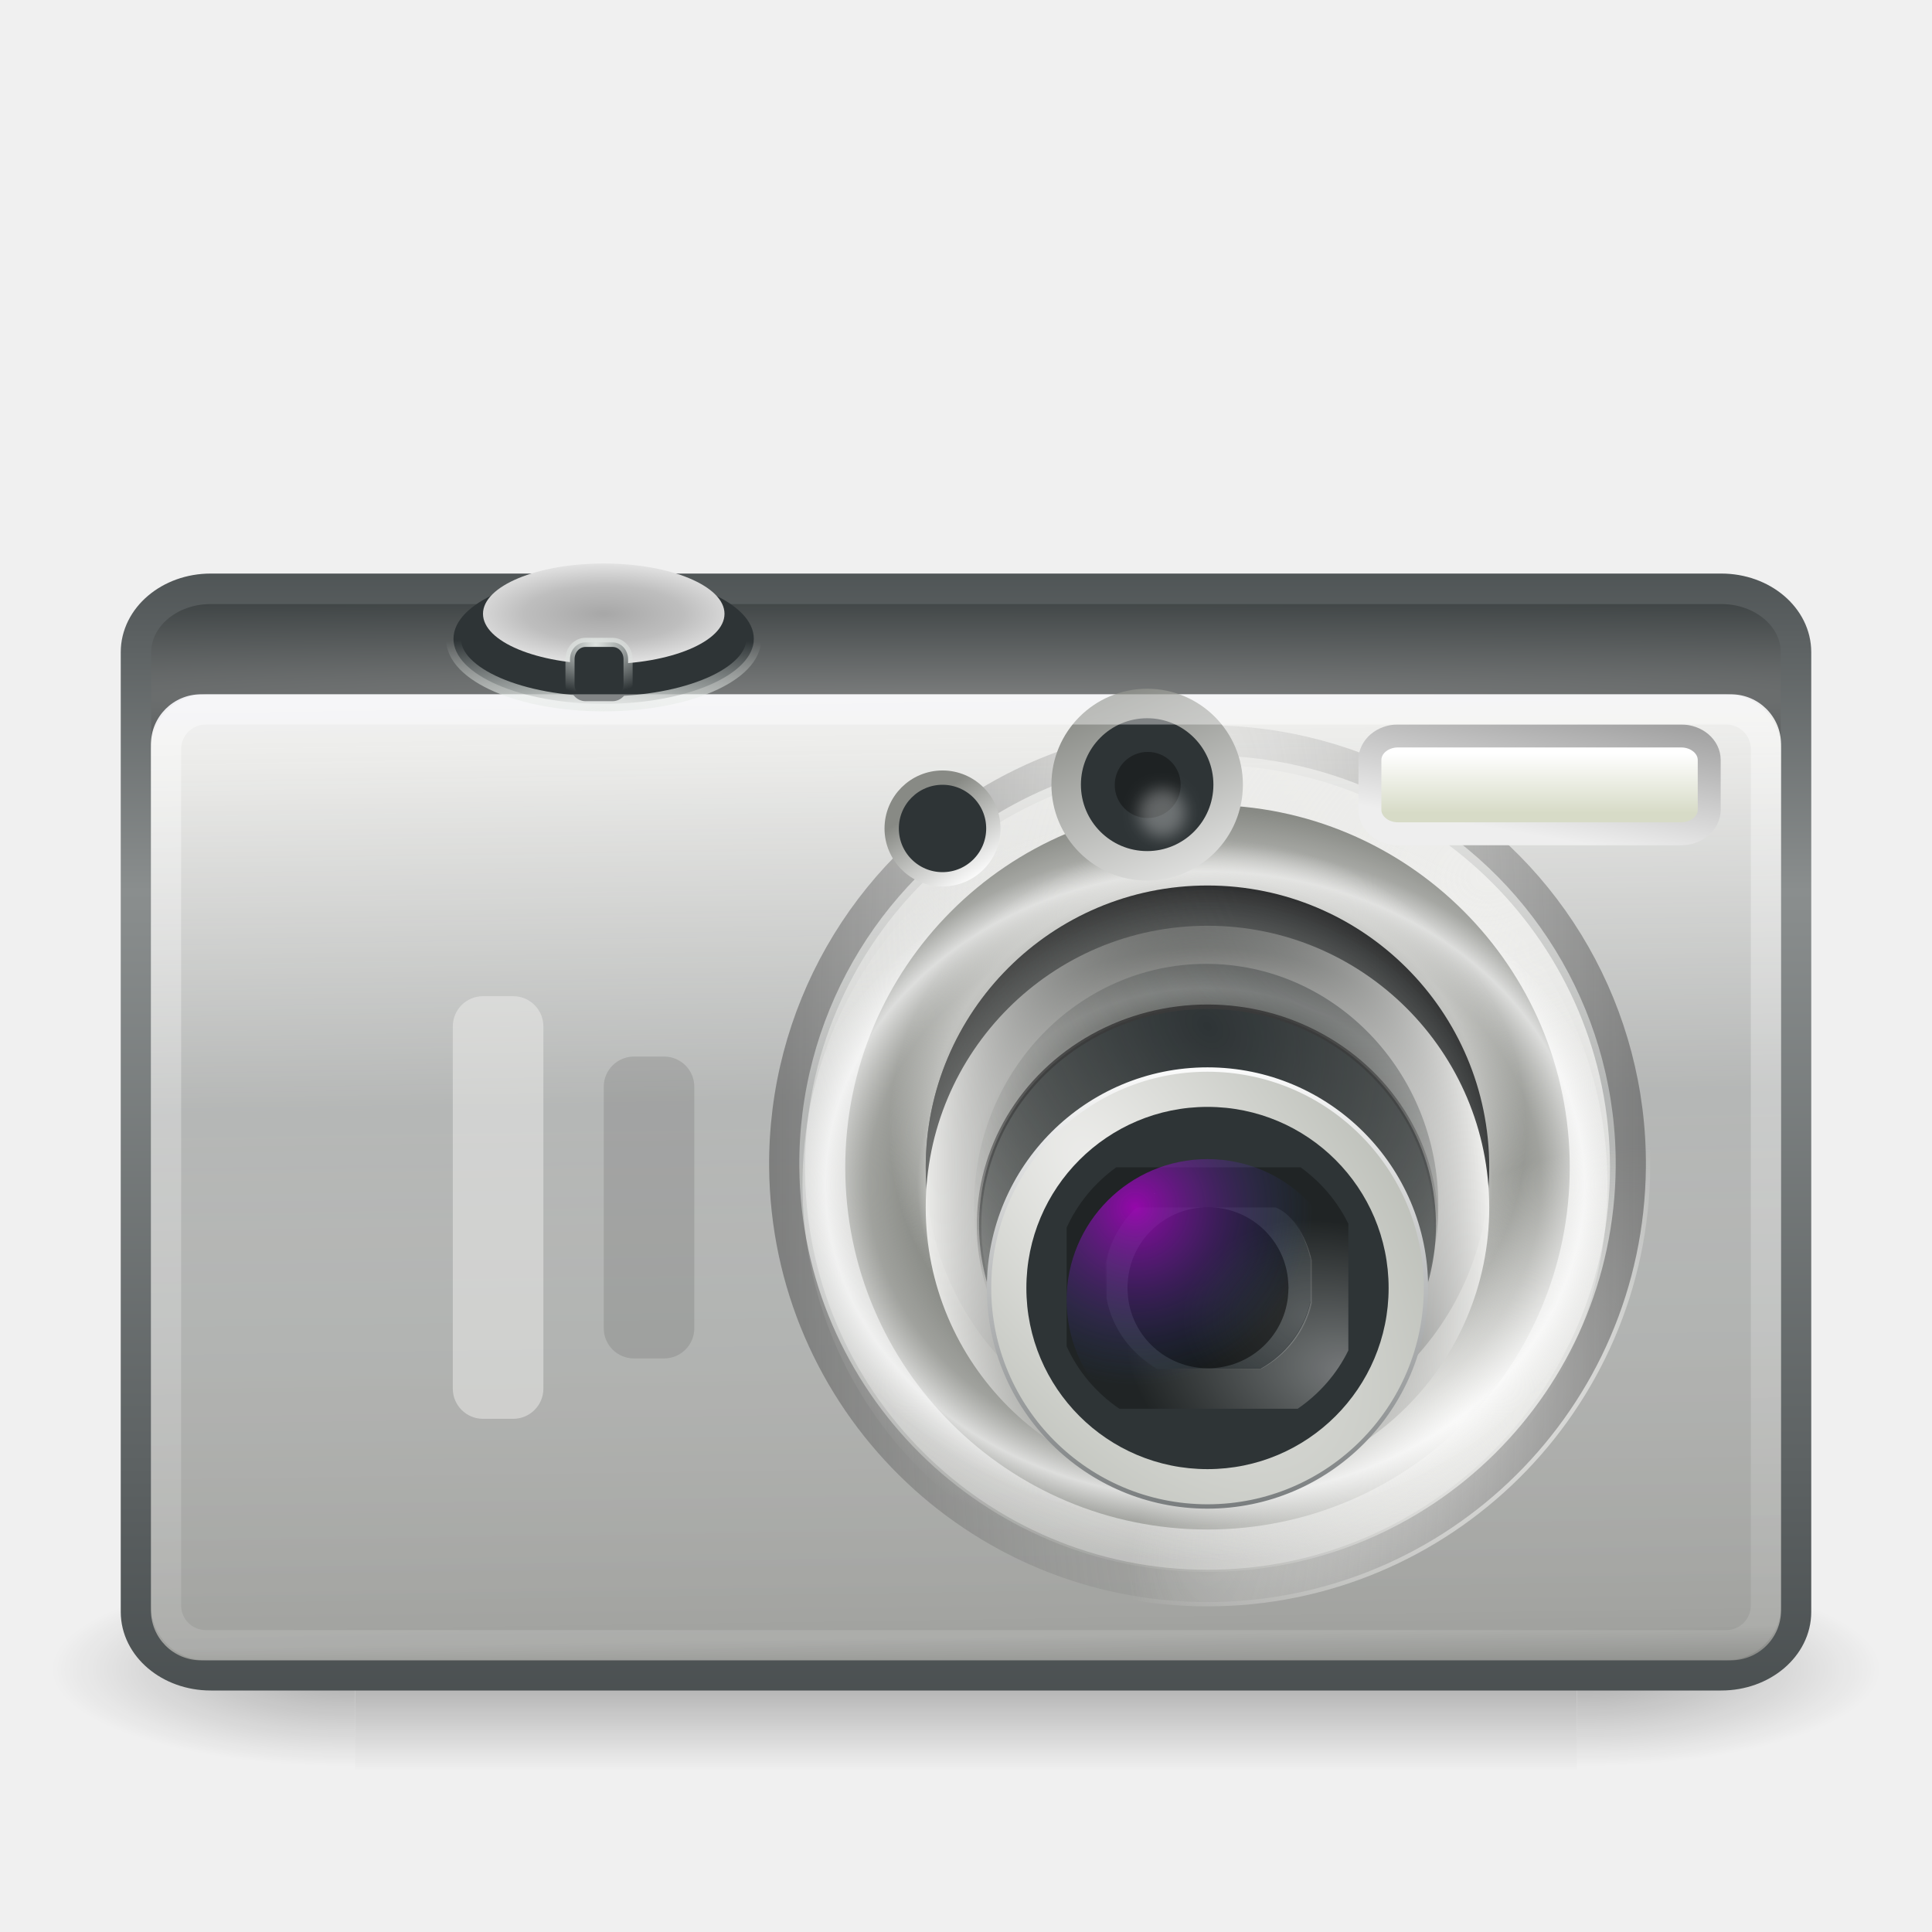
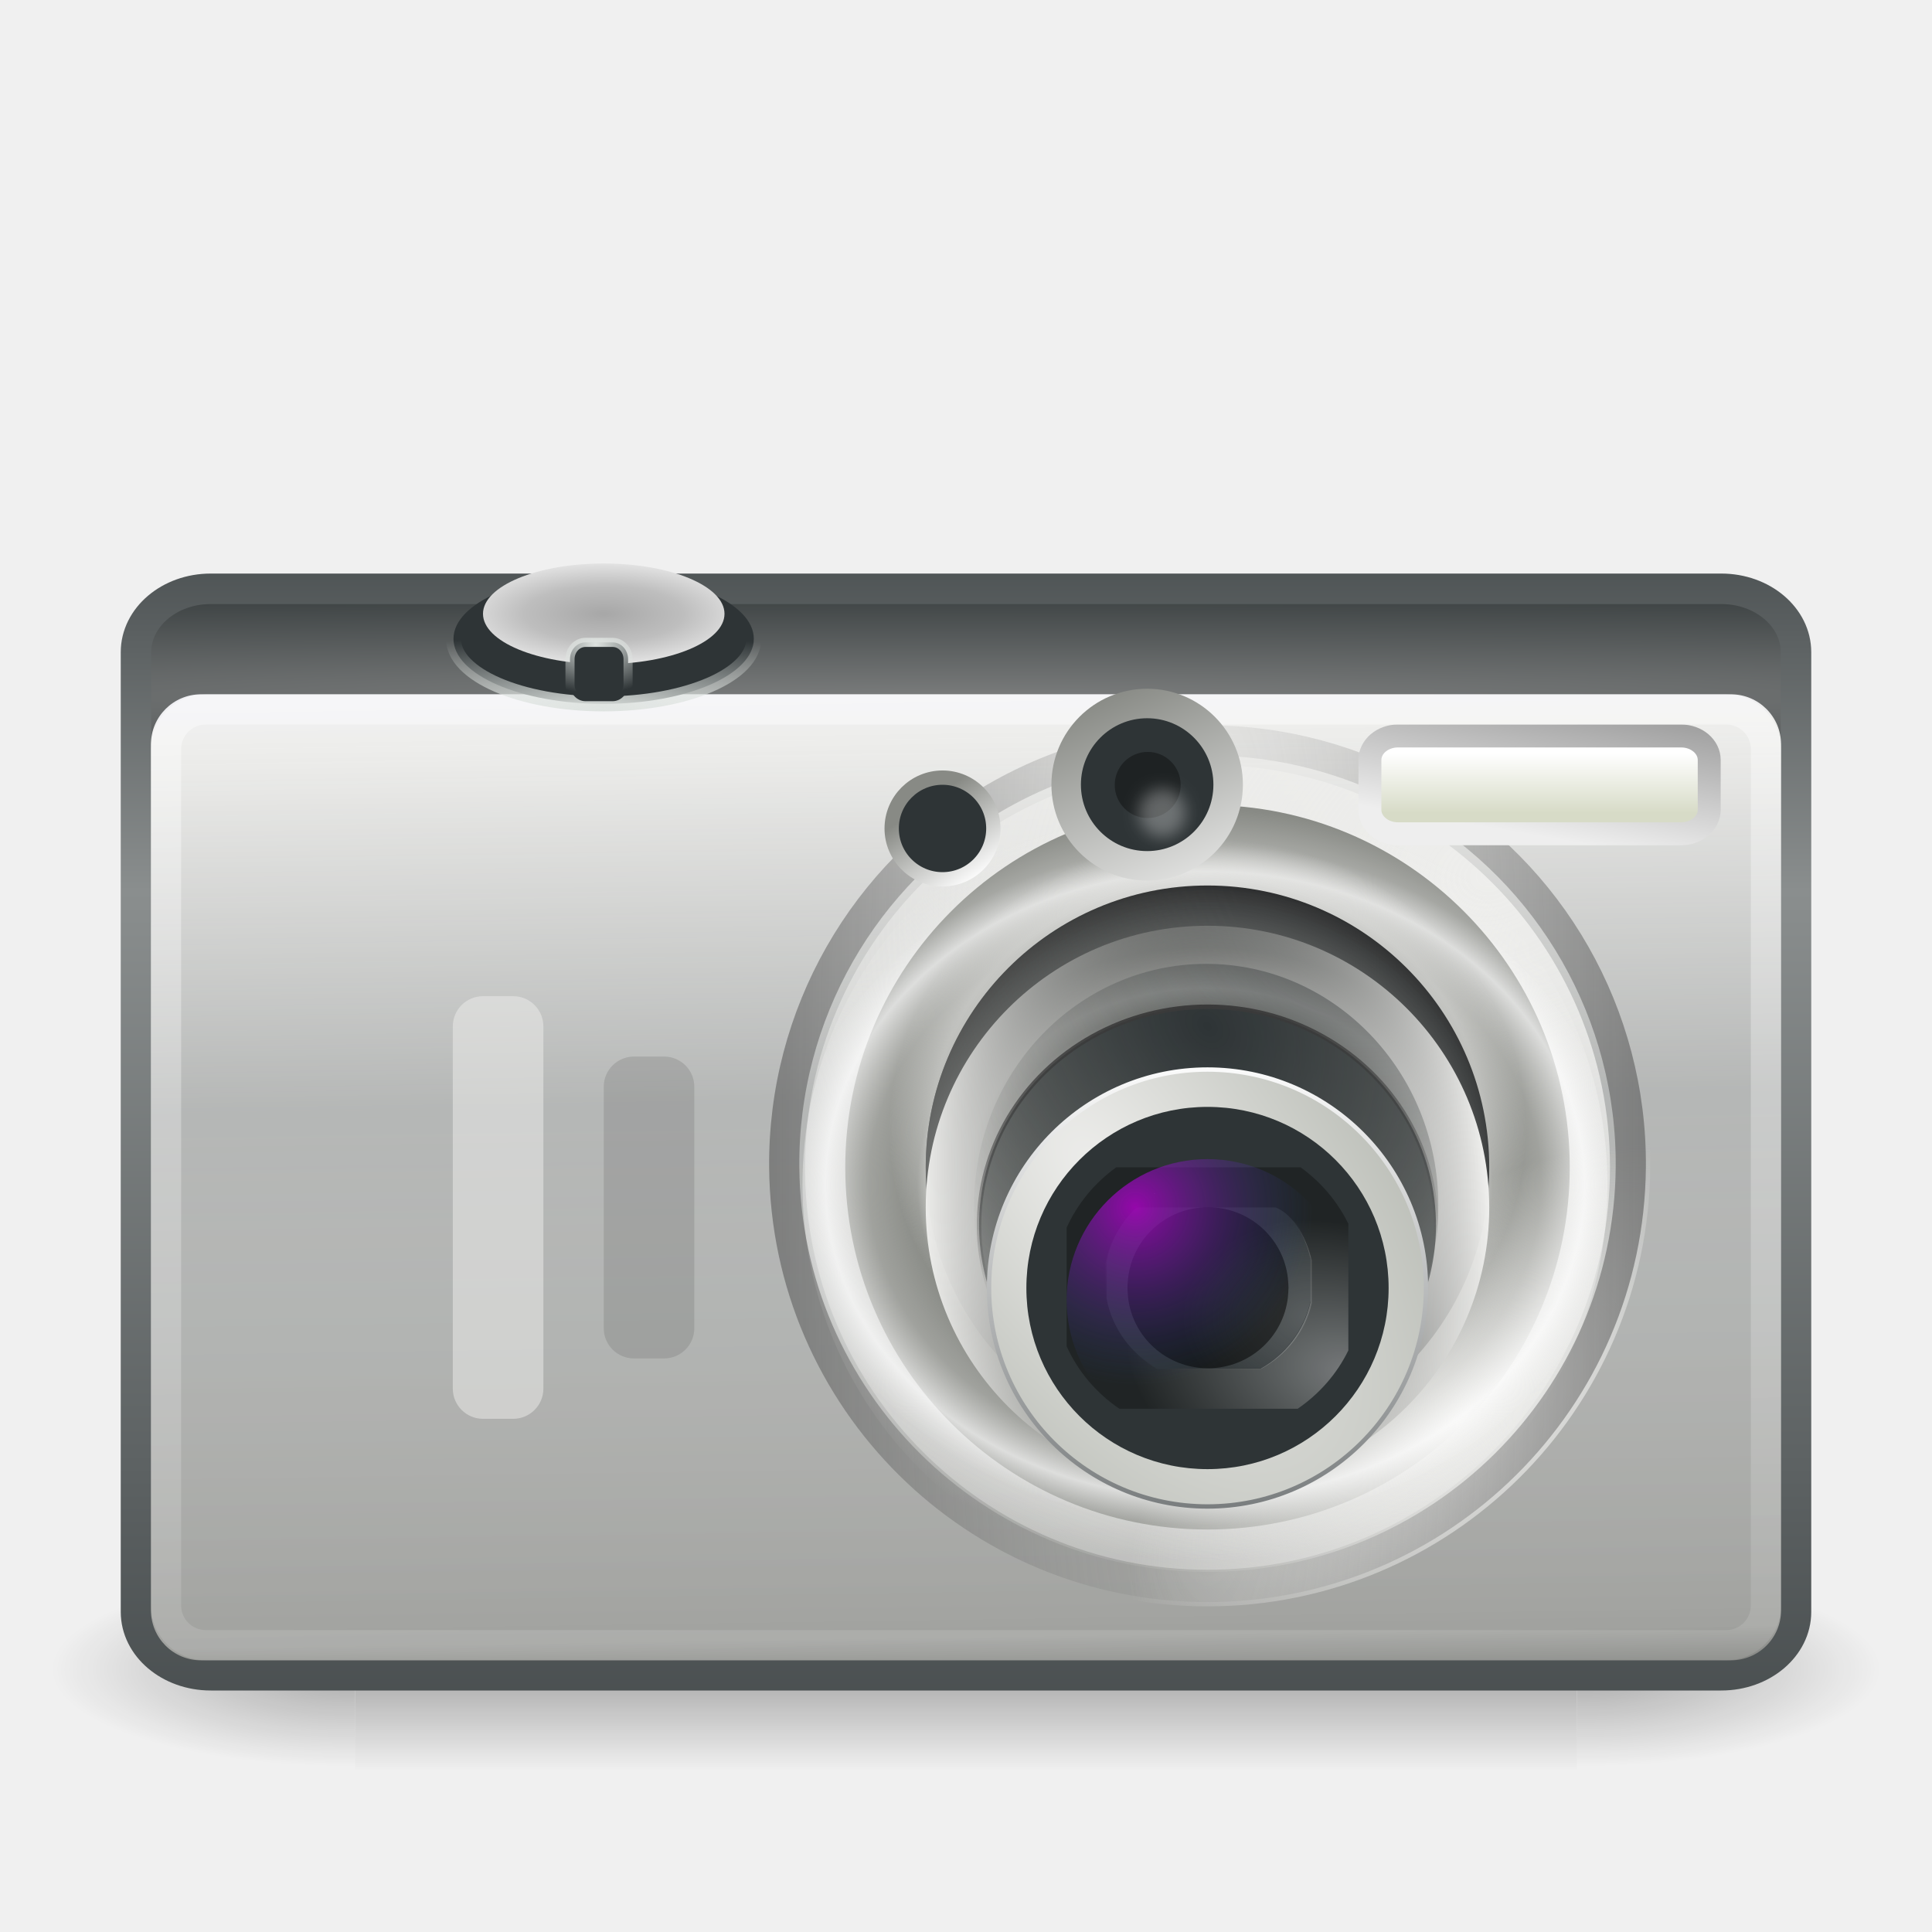
<svg xmlns="http://www.w3.org/2000/svg" xmlns:xlink="http://www.w3.org/1999/xlink" version="1.0" width="64" height="64" id="svg5954">
  <defs id="defs5956">
    <radialGradient cx="605.714" cy="486.648" r="117.143" fx="605.714" fy="486.648" id="radialGradient5928" xlink:href="#linearGradient5060" gradientUnits="userSpaceOnUse" gradientTransform="matrix(0.0628545,0,0,0.02058823,1.294955,34.45137)" />
    <linearGradient id="linearGradient5048">
      <stop id="stop5050" style="stop-color:#000000;stop-opacity:0" offset="0" />
      <stop id="stop5056" style="stop-color:#000000;stop-opacity:1" offset="0.5" />
      <stop id="stop5052" style="stop-color:#000000;stop-opacity:0" offset="1" />
    </linearGradient>
    <linearGradient x1="302.857" y1="366.648" x2="302.857" y2="609.505" id="linearGradient5931" xlink:href="#linearGradient5048" gradientUnits="userSpaceOnUse" gradientTransform="matrix(0.0628545,0,0,0.02058823,1.282585,34.45137)" />
    <linearGradient id="linearGradient5060">
      <stop id="stop5062" style="stop-color:#000000;stop-opacity:1" offset="0" />
      <stop id="stop5064" style="stop-color:#000000;stop-opacity:0" offset="1" />
    </linearGradient>
    <radialGradient cx="605.714" cy="486.648" r="117.143" fx="605.714" fy="486.648" id="radialGradient5934" xlink:href="#linearGradient5060" gradientUnits="userSpaceOnUse" gradientTransform="matrix(-0.0628545,0,0,0.02058823,46.70504,34.45137)" />
    <linearGradient id="linearGradient18344">
      <stop id="stop18346" style="stop-color:#2f3537;stop-opacity:1" offset="0" />
      <stop id="stop18354" style="stop-color:#8a8e8e;stop-opacity:1" offset="0.3" />
      <stop id="stop18348" style="stop-color:#2f3537;stop-opacity:1" offset="1" />
    </linearGradient>
    <linearGradient id="linearGradient5428">
      <stop id="stop5430" style="stop-color:#7a7c7c;stop-opacity:1" offset="0" />
      <stop id="stop5432" style="stop-color:#33393a;stop-opacity:1" offset="1" />
    </linearGradient>
    <linearGradient id="linearGradient25793">
      <stop id="stop25795" style="stop-color:#f0f0f4;stop-opacity:1" offset="0" />
      <stop id="stop25819" style="stop-color:#eeeeec;stop-opacity:1" offset="0.037" />
      <stop id="stop25817" style="stop-color:#eeeeec;stop-opacity:0.696" offset="0.393" />
      <stop id="stop25803" style="stop-color:#a1a29f;stop-opacity:1" offset="0.908" />
      <stop id="stop25799" style="stop-color:#555753;stop-opacity:1" offset="1" />
    </linearGradient>
    <linearGradient id="linearGradient26816">
      <stop id="stop26818" style="stop-color:#ffffff;stop-opacity:1" offset="0" />
      <stop id="stop26820" style="stop-color:#eeeeec;stop-opacity:0" offset="1" />
    </linearGradient>
    <linearGradient id="linearGradient26830">
      <stop id="stop26832" style="stop-color:#ffffff;stop-opacity:1" offset="0" />
      <stop id="stop26834" style="stop-color:#ffffff;stop-opacity:0" offset="1" />
    </linearGradient>
    <linearGradient id="linearGradient18403">
      <stop id="stop18405" style="stop-color:#eeeeec;stop-opacity:1" offset="0" />
      <stop id="stop18407" style="stop-color:#eeeeec;stop-opacity:0" offset="1" />
    </linearGradient>
    <linearGradient id="linearGradient26168">
      <stop id="stop26170" style="stop-color:#eeeeec;stop-opacity:1" offset="0" />
      <stop id="stop26172" style="stop-color:#eeeeec;stop-opacity:0" offset="1" />
    </linearGradient>
    <linearGradient id="linearGradient26128">
      <stop id="stop26130" style="stop-color:#eeeeec;stop-opacity:0.953" offset="0" />
      <stop id="stop26146" style="stop-color:#eeeeec;stop-opacity:0" offset="0.48" />
      <stop id="stop26148" style="stop-color:#eeeeec;stop-opacity:0.993" offset="0.523" />
      <stop id="stop26132" style="stop-color:#eeeeec;stop-opacity:0" offset="0.632" />
      <stop id="stop26134" style="stop-color:#eeeeec;stop-opacity:0.235" offset="0.738" />
      <stop id="stop26136" style="stop-color:#ffffff;stop-opacity:0.716" offset="0.834" />
      <stop id="stop26142" style="stop-color:#f6f6f5;stop-opacity:0.27" offset="0.905" />
      <stop id="stop26144" style="stop-color:#f2f2f0;stop-opacity:0.277" offset="0.905" />
      <stop id="stop26138" style="stop-color:#eeeeec;stop-opacity:0" offset="1" />
    </linearGradient>
    <linearGradient id="linearGradient26021">
      <stop id="stop26023" style="stop-color:#eeeeec;stop-opacity:0" offset="0" />
      <stop id="stop26029" style="stop-color:#eeeeec;stop-opacity:0.498" offset="0.867" />
      <stop id="stop26025" style="stop-color:#eeeeec;stop-opacity:0" offset="1" />
    </linearGradient>
    <linearGradient id="linearGradient26120">
      <stop id="stop26122" style="stop-color:#2e3436;stop-opacity:0" offset="0" />
      <stop id="stop26124" style="stop-color:#2e3436;stop-opacity:0" offset="0.473" />
      <stop id="stop26126" style="stop-color:#0f1112;stop-opacity:1" offset="1" />
    </linearGradient>
    <linearGradient id="linearGradient26075">
      <stop id="stop26077" style="stop-color:#555753;stop-opacity:0" offset="0" />
      <stop id="stop26079" style="stop-color:#eeeeec;stop-opacity:1" offset="1" />
    </linearGradient>
    <linearGradient id="linearGradient8690">
      <stop id="stop8692" style="stop-color:#3a3a3a;stop-opacity:1" offset="0" />
      <stop id="stop8694" style="stop-color:#3a3a3a;stop-opacity:0" offset="1" />
    </linearGradient>
    <linearGradient id="linearGradient8660">
      <stop id="stop8662" style="stop-color:#2e3436;stop-opacity:1" offset="0" />
      <stop id="stop8664" style="stop-color:#555753;stop-opacity:0" offset="1" />
    </linearGradient>
    <linearGradient id="linearGradient26091">
      <stop id="stop26093" style="stop-color:#2e3436;stop-opacity:1" offset="0" />
      <stop id="stop26095" style="stop-color:#ffffff;stop-opacity:1" offset="1" />
    </linearGradient>
    <linearGradient id="linearGradient26099">
      <stop id="stop26101" style="stop-color:#eeeeec;stop-opacity:1" offset="0" />
      <stop id="stop26103" style="stop-color:#babdb6;stop-opacity:1" offset="1" />
    </linearGradient>
    <linearGradient id="linearGradient9785">
      <stop id="stop9787" style="stop-color:#eeeeec;stop-opacity:1" offset="0" />
      <stop id="stop9789" style="stop-color:#090908;stop-opacity:0.966" offset="1" />
    </linearGradient>
    <linearGradient id="linearGradient9688">
      <stop id="stop9690" style="stop-color:#eeeeec;stop-opacity:1" offset="0" />
      <stop id="stop9692" style="stop-color:#ffffff;stop-opacity:0" offset="1" />
    </linearGradient>
    <linearGradient id="linearGradient26371">
      <stop id="stop26373" style="stop-color:#777777;stop-opacity:0" offset="0" />
      <stop id="stop26375" style="stop-color:#2b2b2b;stop-opacity:1" offset="1" />
    </linearGradient>
    <filter x="-0.341" y="-0.341" width="1.682" height="1.682" color-interpolation-filters="sRGB" id="filter9094">
      <feGaussianBlur stdDeviation="0.286" id="feGaussianBlur9096" />
    </filter>
    <linearGradient id="linearGradient5895">
      <stop id="stop5897" style="stop-color:#888a85;stop-opacity:1" offset="0" />
      <stop id="stop5899" style="stop-color:#ffffff;stop-opacity:1" offset="1" />
    </linearGradient>
    <linearGradient id="linearGradient2230">
      <stop id="stop2232" style="stop-color:#eeeeee;stop-opacity:1" offset="0" />
      <stop id="stop2234" style="stop-color:#a2a2a2;stop-opacity:1" offset="1" />
    </linearGradient>
    <linearGradient id="linearGradient3301">
      <stop id="stop3303" style="stop-color:#ffffff;stop-opacity:1" offset="0" />
      <stop id="stop3305" style="stop-color:#d7dbc7;stop-opacity:1" offset="1" />
    </linearGradient>
    <linearGradient id="linearGradient17941">
      <stop id="stop17943" style="stop-color:#e9e9e9;stop-opacity:1" offset="0" />
      <stop id="stop17945" style="stop-color:#a7a7a7;stop-opacity:1" offset="0" />
      <stop id="stop17947" style="stop-color:#bebebe;stop-opacity:1" offset="0.529" />
      <stop id="stop17949" style="stop-color:#e7e7e7;stop-opacity:1" offset="1" />
    </linearGradient>
    <linearGradient id="linearGradient17963">
      <stop id="stop17965" style="stop-color:#dee3e0;stop-opacity:1" offset="0" />
      <stop id="stop17967" style="stop-color:#dee3e0;stop-opacity:0" offset="1" />
    </linearGradient>
    <linearGradient id="linearGradient5404">
      <stop id="stop5406" style="stop-color:#ffffff;stop-opacity:1" offset="0" />
      <stop id="stop5408" style="stop-color:#ffffff;stop-opacity:0" offset="1" />
    </linearGradient>
    <linearGradient id="linearGradient10695">
      <stop id="stop10697" style="stop-color:#b100cb;stop-opacity:1" offset="0" />
      <stop id="stop10699" style="stop-color:#204a87;stop-opacity:0" offset="1" />
    </linearGradient>
    <radialGradient xlink:href="#linearGradient10695" id="radialGradient3929" gradientUnits="userSpaceOnUse" gradientTransform="matrix(0.3103167,0,0,0.3103167,-15.53646,-18.50094)" cx="171.25" cy="188.5" fx="171.25" fy="188.5" r="19" />
    <linearGradient xlink:href="#linearGradient5404" id="linearGradient3932" gradientUnits="userSpaceOnUse" gradientTransform="matrix(1.324979,0,0,1.291632,0.2005,-2.332223)" x1="10.666" y1="20.521" x2="11.692" y2="53.914" />
    <radialGradient xlink:href="#linearGradient17963" id="radialGradient3935" gradientUnits="userSpaceOnUse" gradientTransform="matrix(-4.5300727e-6,-3.006918,4.510908,-7.202652e-6,-34.42694,65.66234)" cx="14.739" cy="12.007" fx="14.739" fy="12.007" r="0.547" />
    <radialGradient xlink:href="#linearGradient17941" id="radialGradient3938" gradientUnits="userSpaceOnUse" gradientTransform="matrix(1.690033,-6.2288502e-7,2.519929e-7,0.5937765,4.389866,10.17445)" cx="9.237" cy="17.109" fx="9.237" fy="17.109" r="2.961" />
    <radialGradient xlink:href="#linearGradient17963" id="radialGradient3941" gradientUnits="userSpaceOnUse" gradientTransform="matrix(0,-0.8068217,3.672137,0,-56.66739,30.91305)" cx="9.119" cy="20.823" fx="9.119" fy="20.823" r="3.177" />
    <linearGradient xlink:href="#linearGradient3301" id="linearGradient3944" gradientUnits="userSpaceOnUse" gradientTransform="matrix(1.780663,0,0,1.401268,38.25716,-15.38118)" x1="6.56" y1="28.781" x2="6.56" y2="30.191" />
    <linearGradient xlink:href="#linearGradient2230" id="linearGradient3946" gradientUnits="userSpaceOnUse" gradientTransform="matrix(1.588639,0,0,0.546594,38.42572,11.04923)" x1="5.335" y1="29.18" x2="8.56" y2="22.713" />
    <linearGradient xlink:href="#linearGradient5895" id="linearGradient3949" gradientUnits="userSpaceOnUse" gradientTransform="matrix(0.8982456,0,0,0.8982456,10.84328,6.728656)" x1="22.062" y1="22.125" x2="24" y2="24.938" />
    <linearGradient xlink:href="#linearGradient5895" id="linearGradient3954" gradientUnits="userSpaceOnUse" gradientTransform="matrix(1.430894,0,0,1.434328,5.537363,-7.086418)" x1="21.568" y1="21.016" x2="24.082" y2="26.868" />
    <radialGradient xlink:href="#linearGradient26371" id="radialGradient3957" gradientUnits="userSpaceOnUse" gradientTransform="matrix(-1.7355874e-5,-1.852755,0.3448285,0,18.44686,858.13)" cx="442.295" cy="62.526" fx="442.295" fy="62.526" r="77.923" />
    <radialGradient xlink:href="#linearGradient9688" id="radialGradient3961" gradientUnits="userSpaceOnUse" gradientTransform="matrix(0.2315919,-0.00313009,0.00237933,0.1761037,-16.95106,12.09503)" cx="258.76" cy="183.644" fx="258.76" fy="183.644" r="18.578" />
    <radialGradient xlink:href="#linearGradient9785" id="radialGradient3965" gradientUnits="userSpaceOnUse" gradientTransform="matrix(0.05419083,-0.2191767,0.3367129,0.0852815,-26.81636,86.00301)" cx="251.69" cy="171.789" fx="251.69" fy="171.789" r="21.531" />
    <linearGradient xlink:href="#linearGradient9688" id="linearGradient3968" gradientUnits="userSpaceOnUse" gradientTransform="matrix(0.185102,0,0,0.17823,-4.651456,11.0066)" x1="236.75" y1="171.62" x2="222.732" y2="179.039" />
    <radialGradient xlink:href="#linearGradient26099" id="radialGradient3972" gradientUnits="userSpaceOnUse" gradientTransform="matrix(0.09471262,-0.07560344,0.1539883,0.2048353,-22.0931,49.55454)" cx="439.049" cy="111.3" fx="439.049" fy="111.3" r="75.752" />
    <linearGradient xlink:href="#linearGradient26091" id="linearGradient3974" gradientUnits="userSpaceOnUse" gradientTransform="matrix(0.0966114,0,0,0.1347912,-4.170301,19.46369)" x1="457.196" y1="289.778" x2="457.196" y2="114.228" />
    <radialGradient xlink:href="#linearGradient8660" id="radialGradient3977" gradientUnits="userSpaceOnUse" gradientTransform="matrix(-0.2002969,0.2055604,-0.264939,-0.271902,153.1762,-28.33214)" cx="434.125" cy="98.975" fx="434.125" fy="98.975" r="74.908" />
    <radialGradient xlink:href="#linearGradient8690" id="radialGradient3979" gradientUnits="userSpaceOnUse" gradientTransform="matrix(-0.01715555,-0.1186027,0.3889044,-0.05924965,-3.332158,93.43342)" cx="441.357" cy="130.89" fx="441.357" fy="130.89" r="75.756" />
    <radialGradient xlink:href="#linearGradient8660" id="radialGradient3982" gradientUnits="userSpaceOnUse" gradientTransform="matrix(-0.1873441,-0.1832831,0.1640799,-0.1739003,111.2231,137.9652)" cx="469.912" cy="131.835" fx="469.912" fy="131.835" r="74.908" />
    <radialGradient xlink:href="#linearGradient26075" id="radialGradient3985" gradientUnits="userSpaceOnUse" gradientTransform="matrix(-0.01829828,-0.3299599,0.124856,-0.00739969,18.99825,156.528)" cx="344.261" cy="218.661" fx="344.261" fy="218.661" r="74.908" />
    <linearGradient xlink:href="#linearGradient26075" id="linearGradient3988" gradientUnits="userSpaceOnUse" gradientTransform="matrix(0.1245977,0,0,0.1738373,-16.96552,8.742267)" x1="469.359" y1="126.835" x2="280.018" y2="225.83" />
    <radialGradient xlink:href="#linearGradient26120" id="radialGradient3991" gradientUnits="userSpaceOnUse" gradientTransform="matrix(0,0.1338288,-0.1346122,0,52.83951,-31.50294)" cx="529.399" cy="95.382" fx="529.399" fy="95.382" r="74.908" />
    <radialGradient xlink:href="#linearGradient26021" id="radialGradient3994" gradientUnits="userSpaceOnUse" gradientTransform="matrix(0,-0.1286709,0.1408072,0,16.69419,95.31663)" cx="449.882" cy="165.516" fx="449.882" fy="165.516" r="74.908" />
    <radialGradient xlink:href="#linearGradient26128" id="radialGradient3997" gradientUnits="userSpaceOnUse" gradientTransform="matrix(0.2012535,-3.100583e-8,1.7350516e-8,0.1662477,-52.54981,10.91908)" cx="459.453" cy="170.414" fx="459.453" fy="170.414" r="74.908" />
    <radialGradient xlink:href="#linearGradient26168" id="radialGradient4000" gradientUnits="userSpaceOnUse" gradientTransform="matrix(0.1398872,-0.09710737,0.04782787,0.07601189,-32.22945,79.38874)" cx="502.531" cy="217.461" fx="502.531" fy="217.461" r="74.908" />
    <radialGradient xlink:href="#linearGradient18403" id="radialGradient4004" gradientUnits="userSpaceOnUse" gradientTransform="matrix(-0.5976891,0.1363386,-0.1089437,-0.47759,308.7157,-13.27432)" cx="427.797" cy="33.605" fx="427.797" fy="33.605" r="74.908" />
    <radialGradient xlink:href="#linearGradient26830" id="radialGradient4007" gradientUnits="userSpaceOnUse" gradientTransform="matrix(1.256,-0.1241577,0.1625892,0.5834794,-483.3168,3.790022)" cx="399.878" cy="127.247" fx="399.878" fy="127.247" r="2.022" />
    <radialGradient xlink:href="#linearGradient26816" id="radialGradient4010" gradientUnits="userSpaceOnUse" gradientTransform="matrix(1.448906,4.2540471e-5,-1.9298293e-5,0.6812868,-540.6244,-59.21158)" cx="400.296" cy="127.655" fx="400.296" fy="127.655" r="2.022" />
    <linearGradient xlink:href="#linearGradient25793" id="linearGradient4013" gradientUnits="userSpaceOnUse" gradientTransform="matrix(0.2077879,0,0,0.2044021,-117.5173,-43.99964)" x1="697.914" y1="327.784" x2="700.414" y2="496.338" />
    <radialGradient xlink:href="#linearGradient5428" id="radialGradient4016" gradientUnits="userSpaceOnUse" gradientTransform="matrix(5.643461,2.5841397e-8,0,0.1869468,-397.6151,20.31898)" cx="76.166" cy="14.782" fx="76.166" fy="14.782" r="21" />
    <linearGradient xlink:href="#linearGradient18344" id="linearGradient4018" gradientUnits="userSpaceOnUse" gradientTransform="matrix(1.34156,0,0,1.333477,-69.95856,6.830032)" x1="8.562" y1="4.647" x2="8.562" y2="45.818" />
  </defs>
  <g style="opacity:0.3" id="g5936" transform="matrix(1.333333,0,0,1.333333,0,-4)">
    <path style="fill:url(#radialGradient5934);fill-opacity:1;fill-rule:nonzero;stroke:none;stroke-width:1;marker:none;visibility:visible;display:inline;overflow:visible" id="path5387" d="m 8.825,42 c 0,0 0,5 0,5 C 5.588,47.009 1,45.88 1,44.5 c 0,-1.38 3.612,-2.5 7.825,-2.5 l 0,0 z" />
    <rect style="fill:url(#linearGradient5931);fill-opacity:1;fill-rule:nonzero;stroke:none;stroke-width:1;marker:none;visibility:visible;display:inline;overflow:visible" id="rect5373" y="42" x="8.825" height="5" width="30.35" />
    <path style="fill:url(#radialGradient5928);fill-opacity:1;fill-rule:nonzero;stroke:none;stroke-width:1;marker:none;visibility:visible;display:inline;overflow:visible" id="path5375" d="m 39.175,42 c 0,0 0,5 0,5 3.237,0.009 7.825,-1.12 7.825,-2.5 0,-1.38 -3.612,-2.5 -7.825,-2.5 l 0,0 z" />
  </g>
  <rect style="fill:url(#radialGradient4016);fill-opacity:1;fill-rule:nonzero;stroke:url(#linearGradient4018);stroke-width:1.01;stroke-linecap:round;stroke-linejoin:round;stroke-miterlimit:4;stroke-opacity:1;stroke-dasharray:none" id="rect5438" y="19.505" x="4.505" ry="2.1" rx="2.475" height="35.99" width="54.99" />
  <rect style="fill:url(#linearGradient4013);fill-opacity:1;fill-rule:nonzero;stroke:none" id="rect5445" y="23" x="5" ry="1.657" rx="1.657" height="32" width="54" />
  <path style="opacity:0.272;fill:url(#radialGradient4010);fill-opacity:1;fill-rule:nonzero;stroke:none" id="path5451" d="m 42.986,25.844 a 3.622,3.516 0 0 1 -7.244,0 3.622,3.516 0 1 1 7.244,0 z" />
  <path style="fill:url(#radialGradient4007);fill-opacity:1;fill-rule:nonzero;stroke:none" id="path5453" d="m 42.97,27.547 a 3.606,2.413 0 1 1 -7.211,0 3.606,2.413 0 1 1 7.211,0 z" />
  <path style="fill:url(#radialGradient4004);fill-opacity:1;fill-rule:nonzero;stroke:none" id="path5463" d="m 53.333,38.667 a 13.333,13.333 0 0 1 -26.667,0 13.333,13.333 0 1 1 26.667,0 z" />
  <path style="fill:#888a85;fill-opacity:1;fill-rule:nonzero;stroke:none" id="path5465" d="m 52,38.667 a 12,12 0 0 1 -24,0 12,12 0 1 1 24,0 z" />
  <path style="fill:url(#radialGradient4000);fill-opacity:1;fill-rule:nonzero;stroke:none" id="path5467" d="m 54.667,38.667 a 14.667,14.667 0 0 1 -29.333,0 14.667,14.667 0 1 1 29.333,0 z" />
  <path style="fill:url(#radialGradient3997);fill-opacity:1;fill-rule:nonzero;stroke:none" id="path5469" d="m 53.25,39.25 a 13.333,13.333 0 0 1 -26.667,0 13.333,13.333 0 1 1 26.667,0 z" />
  <path style="fill:url(#radialGradient3994);fill-opacity:1;fill-rule:nonzero;stroke:none" id="path5471" d="m 50.759,38.217 a 10.759,10.425 0 0 1 -21.518,0 10.759,10.425 0 1 1 21.518,0 z" />
  <path style="opacity:0.851;fill:url(#radialGradient3991);fill-opacity:1;fill-rule:nonzero;stroke:none" id="path5473" d="m 49.333,38.667 a 9.333,9.333 0 0 1 -18.667,0 9.333,9.333 0 1 1 18.667,0 z" />
  <path style="fill:url(#linearGradient3988);fill-opacity:1;fill-rule:nonzero;stroke:none" id="path5475" d="m 49.333,38.667 a 9.333,9.333 0 0 1 -18.667,0 9.333,9.333 0 1 1 18.667,0 z" />
  <path style="fill:url(#radialGradient3985);fill-opacity:1;fill-rule:nonzero;stroke:none" id="path5477" d="m 49.333,40 a 9.333,9.333 0 0 1 -18.667,0 9.333,9.333 0 1 1 18.667,0 z" />
  <path style="opacity:0.54;fill:url(#radialGradient3982);fill-opacity:1;fill-rule:nonzero;stroke:none" id="path5479" d="m 47.645,39.93 a 7.688,8 0 0 1 -15.377,0 7.688,8 0 1 1 15.377,0 z" />
  <path style="fill:url(#radialGradient3977);fill-opacity:1;fill-rule:nonzero;stroke:url(#radialGradient3979);stroke-width:0.148;stroke-linecap:round;stroke-linejoin:round;stroke-miterlimit:4;stroke-opacity:1;stroke-dasharray:none" id="path5481" d="m 47.568,40.667 a 7.568,7.234 0 0 1 -15.135,0 7.568,7.234 0 1 1 15.135,0 z" />
  <path style="fill:url(#radialGradient3972);fill-opacity:1;fill-rule:nonzero;stroke:url(#linearGradient3974);stroke-width:0.145;stroke-linecap:round;stroke-linejoin:round;stroke-miterlimit:4;stroke-opacity:1" id="path5483" d="m 47.237,42.667 c 0,3.995 -3.242,7.237 -7.237,7.237 -3.995,0 -7.237,-3.242 -7.237,-7.237 0,-3.995 3.242,-7.237 7.237,-7.237 3.995,0 7.237,3.242 7.237,7.237 z" />
  <path style="fill:#2e3436;fill-opacity:1;fill-rule:nonzero;stroke:none" id="path5485" d="m 46,42.667 a 6,6 0 0 1 -12,0 6,6 0 1 1 12,0 z" />
  <path style="opacity:0.233;fill:url(#linearGradient3968);fill-opacity:1;fill-rule:nonzero;stroke:none" id="path5487" d="m 38.966,39.288 c -0.113,0.035 -0.222,0.077 -0.33,0.123 0.108,-0.046 0.217,-0.087 0.33,-0.123 z m 2.36,0.067 c 0.047,0.018 0.093,0.036 0.139,0.056 -0.046,-0.019 -0.092,-0.038 -0.139,-0.056 z m -3.077,0.251 c -0.075,0.044 -0.148,0.09 -0.22,0.139 0.071,-0.049 0.145,-0.096 0.22,-0.139 z m -0.22,0.139 c -0.086,0.059 -0.169,0.118 -0.249,0.184 0.079,-0.065 0.164,-0.126 0.249,-0.184 z m 4.367,0.251 c 0.049,0.043 0.098,0.088 0.145,0.134 -0.047,-0.046 -0.095,-0.091 -0.145,-0.134 z m -4.703,0.011 c -0.063,0.056 -0.126,0.113 -0.185,0.173 0.059,-0.06 0.122,-0.117 0.185,-0.173 z m -0.185,0.173 c -0.45,0.458 -0.768,1.034 -0.891,1.676 -3.41e-4,0.002 3.43e-4,0.004 0,0.006 l 0,1.186 c 0.186,0.983 0.823,1.814 1.701,2.295 l 3.465,0 c 0.841,-0.46 1.458,-1.242 1.672,-2.172 l 0,-0.011 0,-1.409 c -0.095,-0.42 -0.271,-0.814 -0.515,-1.158 -0.19,-0.245 -0.41,-0.422 -0.648,-0.518 l -4.651,0 c -0.047,0.035 -0.09,0.07 -0.133,0.106 z m -0.891,2.868 c -0.018,-0.095 -0.031,-0.191 -0.04,-0.29 0.009,0.098 0.022,0.194 0.04,0.29 z m 0,-1.186 c -0.018,0.096 -0.031,0.191 -0.04,0.29 0.01,-0.097 0.022,-0.194 0.04,-0.29 z m 6.079,-1.576 c 0.034,0.038 0.066,0.078 0.098,0.117 -0.033,-0.04 -0.064,-0.079 -0.098,-0.117 z m -3.771,5.319 c 0.07,0.023 0.142,0.043 0.214,0.061 -0.072,-0.019 -0.144,-0.038 -0.214,-0.061 z m 2.25,0 c -0.071,0.023 -0.141,0.043 -0.214,0.061 0.072,-0.019 0.144,-0.038 0.214,-0.061 z" />
  <path style="opacity:0.376;fill:url(#radialGradient3965);fill-opacity:1;fill-rule:nonzero;stroke:none" id="path5489" d="m 36.979,38.667 c -0.714,0.513 -1.287,1.205 -1.646,2.002 l 0,3.928 c 0.376,0.835 0.986,1.55 1.747,2.07 l 5.906,0 c 0.719,-0.491 1.301,-1.157 1.68,-1.933 l 0,-4.195 c -0.362,-0.742 -0.909,-1.387 -1.585,-1.871 l -6.103,0 z" />
  <path style="fill:#2e3436;fill-opacity:1;fill-rule:nonzero;stroke:none" id="path5491" d="m 38.978,39.204 c -0.112,0.036 -0.219,0.078 -0.326,0.124 0.106,-0.047 0.214,-0.088 0.326,-0.124 z m 2.331,0.068 c 0.046,0.018 0.092,0.037 0.137,0.056 -0.045,-0.02 -0.091,-0.039 -0.137,-0.056 z m -3.04,0.254 c -0.075,0.044 -0.146,0.092 -0.217,0.141 0.07,-0.049 0.143,-0.097 0.217,-0.141 z m -0.217,0.141 c -0.085,0.059 -0.167,0.12 -0.246,0.186 0.078,-0.066 0.162,-0.127 0.246,-0.186 z m 4.314,0.254 c 0.049,0.044 0.097,0.089 0.143,0.135 -0.046,-0.046 -0.094,-0.092 -0.143,-0.135 z m -4.646,0.011 c -0.063,0.056 -0.125,0.114 -0.183,0.175 0.058,-0.061 0.12,-0.118 0.183,-0.175 z m -0.183,0.175 c -0.444,0.464 -0.759,1.047 -0.88,1.698 -3.37e-4,0.002 3.39e-4,0.004 0,0.006 l 0,1.202 c 0.183,0.996 0.813,1.838 1.68,2.325 l 3.423,0 c 0.83,-0.466 1.44,-1.259 1.651,-2.201 l 0,-0.011 0,-1.428 c -0.094,-0.426 -0.267,-0.824 -0.509,-1.174 -0.188,-0.248 -0.405,-0.428 -0.64,-0.525 l -4.594,0 c -0.046,0.035 -0.089,0.071 -0.131,0.107 z m -0.88,2.906 c -0.018,-0.097 -0.03,-0.193 -0.04,-0.293 0.009,0.1 0.022,0.196 0.04,0.293 z m 0,-1.202 c -0.018,0.097 -0.031,0.194 -0.04,0.293 0.009,-0.099 0.022,-0.197 0.04,-0.293 z M 42.664,40.214 c 0.033,0.038 0.065,0.079 0.097,0.118 -0.032,-0.04 -0.063,-0.08 -0.097,-0.118 z m -3.726,5.389 c 0.07,0.023 0.14,0.043 0.211,0.062 -0.072,-0.019 -0.142,-0.039 -0.211,-0.062 z m 2.223,0 c -0.07,0.023 -0.14,0.043 -0.211,0.062 0.072,-0.019 0.142,-0.039 0.211,-0.062 z" />
  <path style="opacity:0.233;fill:url(#radialGradient3961);fill-opacity:1;fill-rule:nonzero;stroke:none" id="path5493" d="m 38.978,39.121 c -0.112,0.036 -0.219,0.079 -0.326,0.126 0.106,-0.047 0.214,-0.089 0.326,-0.126 z m 2.331,0.069 c 0.046,0.018 0.092,0.037 0.137,0.057 -0.045,-0.02 -0.091,-0.039 -0.137,-0.057 z m -3.04,0.257 c -0.075,0.045 -0.146,0.093 -0.217,0.143 0.07,-0.05 0.143,-0.098 0.217,-0.143 z m -0.217,0.143 c -0.085,0.06 -0.167,0.121 -0.246,0.189 0.078,-0.067 0.162,-0.129 0.246,-0.189 z m 4.314,0.257 c 0.049,0.044 0.097,0.09 0.143,0.137 -0.046,-0.047 -0.094,-0.093 -0.143,-0.137 z m -4.646,0.011 c -0.063,0.057 -0.125,0.116 -0.183,0.177 0.058,-0.062 0.12,-0.12 0.183,-0.177 z m -0.183,0.177 c -0.444,0.47 -0.759,1.061 -0.88,1.72 -3.37e-4,0.002 3.39e-4,0.004 0,0.006 l 0,1.217 c 0.183,1.009 0.813,1.862 1.68,2.355 l 3.423,0 c 0.83,-0.472 1.44,-1.275 1.651,-2.229 l 0,-0.011 0,-1.446 c -0.094,-0.431 -0.267,-0.835 -0.509,-1.189 -0.188,-0.251 -0.405,-0.433 -0.64,-0.532 l -4.594,0 c -0.046,0.036 -0.089,0.072 -0.131,0.109 z m -0.88,2.943 c -0.018,-0.098 -0.03,-0.196 -0.04,-0.297 0.009,0.101 0.022,0.199 0.04,0.297 z m 0,-1.217 c -0.018,0.098 -0.031,0.196 -0.04,0.297 0.009,-0.1 0.022,-0.199 0.04,-0.297 z m 6.006,-1.617 c 0.033,0.039 0.065,0.08 0.097,0.12 -0.032,-0.041 -0.063,-0.081 -0.097,-0.12 z m -3.726,5.458 c 0.07,0.024 0.14,0.044 0.211,0.063 -0.072,-0.019 -0.142,-0.039 -0.211,-0.063 z m 2.223,0 c -0.07,0.024 -0.14,0.044 -0.211,0.063 0.072,-0.019 0.142,-0.039 0.211,-0.063 z" />
  <path style="fill:#000000;fill-opacity:0.505;fill-rule:nonzero;stroke:none" id="path5495" d="m 40.016,39.991 c -1.373,-3e-6 -2.5,1.031 -2.647,2.351 -0.006,0.056 -0.011,0.111 -0.013,0.168 -0.002,0.041 -0.007,0.08 -0.007,0.121 0,0.009 -8.9e-5,0.018 0,0.027 -8.9e-5,0.009 0,0.018 0,0.027 8.07e-4,0.04 0.004,0.081 0.007,0.121 0.003,0.057 0.007,0.112 0.013,0.168 0.146,1.32 1.274,2.351 2.647,2.351 1.373,0 2.5,-1.031 2.647,-2.351 0.006,-0.056 0.011,-0.111 0.013,-0.168 0.003,-0.048 0.006,-0.099 0.007,-0.148 -4.93e-4,-0.049 -0.004,-0.099 -0.007,-0.148 -0.003,-0.057 -0.007,-0.112 -0.013,-0.168 -0.146,-1.32 -1.274,-2.351 -2.647,-2.351 z" />
  <path style="fill:none;stroke:url(#radialGradient3957);stroke-width:1;stroke-linecap:round;stroke-linejoin:round;stroke-miterlimit:4;stroke-opacity:1;stroke-dasharray:none" id="path5497" d="m 54.022,38.667 a 14.022,14.022 0 0 1 -28.043,0 14.022,14.022 0 1 1 28.043,0 z" />
-   <path style="fill:#2e3436;fill-opacity:1;fill-rule:evenodd;stroke:url(#linearGradient3954);stroke-width:0.977;stroke-linecap:butt;stroke-linejoin:miter;stroke-miterlimit:10;stroke-opacity:1;stroke-dasharray:none;stroke-dashoffset:0;marker:none;visibility:visible;display:inline;overflow:visible;enable-background:accumulate" id="path5499" d="m 40.684,25.993 a 2.683,2.689 0 0 1 -5.366,0 2.683,2.689 0 1 1 5.366,0 z" />
-   <path style="opacity:0.347;fill:#000000;fill-opacity:1;fill-rule:evenodd;stroke:none;stroke-width:0.1;marker:none;visibility:visible;display:inline;overflow:visible;enable-background:accumulate" id="path5501" d="m 39.112,26.003 a 1.092,1.095 0 0 1 -2.185,0 1.092,1.095 0 1 1 2.185,0 z" />
-   <path style="opacity:0.306;fill:#ffffff;fill-opacity:1;fill-rule:evenodd;stroke:none;stroke-width:0.1;marker:none;visibility:visible;display:inline;overflow:visible;filter:url(#filter9094);enable-background:accumulate" id="path5503" transform="matrix(0.9242618,0,0,0.92648,13.01998,11.69779)" d="m 28.417,16.445 a 0.84,0.84 0 1 1 -1.679,0 0.84,0.84 0 1 1 1.679,0 z" />
  <path style="fill:#2e3436;fill-opacity:1;fill-rule:evenodd;stroke:url(#linearGradient3949);stroke-width:0.474;stroke-linecap:butt;stroke-linejoin:miter;stroke-miterlimit:10;stroke-opacity:1;stroke-dasharray:none;stroke-dashoffset:0;marker:none;visibility:visible;display:inline;overflow:visible;enable-background:accumulate" id="path5505" d="m 32.906,27.444 a 1.684,1.684 0 0 1 -3.368,0 1.684,1.684 0 1 1 3.368,0 z" />
  <rect style="fill:url(#linearGradient3944);fill-opacity:1;fill-rule:nonzero;stroke:url(#linearGradient3946);stroke-width:0.76;stroke-linecap:butt;stroke-linejoin:miter;stroke-miterlimit:4;stroke-opacity:1;stroke-dashoffset:0;marker:none;visibility:visible;display:inline;overflow:visible;font-family:Bitstream Vera Sans" id="rect5507" y="24.38" x="45.38" ry="0.795" rx="0.93" height="3.24" width="11.24" />
-   <path style="fill:#2e3436;fill-opacity:1;fill-rule:evenodd;stroke:url(#radialGradient3941);stroke-width:0.496;stroke-linecap:butt;stroke-linejoin:miter;stroke-miterlimit:10;stroke-opacity:0.996;stroke-dasharray:none;stroke-dashoffset:0;marker:none;visibility:visible;display:inline;overflow:visible;enable-background:accumulate" id="path5511" d="m 24.971,21.161 a 4.974,2.156 0 1 1 -9.949,0 4.974,2.156 0 1 1 9.949,0 z" />
-   <path style="fill:url(#radialGradient3938);fill-opacity:1;fill-rule:evenodd;stroke:none;stroke-width:0.377;marker:none;visibility:visible;display:inline;overflow:visible;enable-background:accumulate" id="path5513" d="m 24,20.333 a 4,1.667 0 0 1 -8,0 4,1.667 0 1 1 8,0 z" />
-   <rect style="fill:#2e3436;fill-opacity:1;fill-rule:nonzero;stroke:url(#radialGradient3935);stroke-width:0.302;stroke-linecap:butt;stroke-linejoin:round;stroke-miterlimit:0;stroke-opacity:1;stroke-dasharray:none" id="rect5515" y="21.28" x="18.882" ry="0.556" rx="0.512" height="1.948" width="1.924" />
  <rect style="opacity:0.4;fill:none;stroke:url(#linearGradient3932);stroke-width:1.001;stroke-linecap:round;stroke-linejoin:round;stroke-miterlimit:4;stroke-opacity:1;stroke-dasharray:none" id="rect5519" y="23.5" x="5.5" ry="1.316" rx="1.316" height="30.999" width="52.999" />
+   <g id="g4234">
+     <path d="m 24.971,21.161 a 4.974,2.156 0 1 1 -9.949,0 4.974,2.156 0 1 1 9.949,0 z" id="path5511" style="fill:#2e3436;fill-opacity:1;fill-rule:evenodd;stroke:url(#radialGradient3941);stroke-width:0.496;stroke-linecap:butt;stroke-linejoin:miter;stroke-miterlimit:10;stroke-opacity:0.996;stroke-dasharray:none;stroke-dashoffset:0;marker:none;visibility:visible;display:inline;overflow:visible;enable-background:accumulate" />
+     <path d="m 24,20.333 a 4,1.667 0 0 1 -8,0 4,1.667 0 1 1 8,0 z" id="path5513" style="fill:url(#radialGradient3938);fill-opacity:1;fill-rule:evenodd;stroke:none;stroke-width:0.377;marker:none;visibility:visible;display:inline;overflow:visible;enable-background:accumulate" />
+     <rect width="1.924" height="1.948" rx="0.512" ry="0.556" x="18.882" y="21.28" id="rect5515" style="fill:#2e3436;fill-opacity:1;fill-rule:nonzero;stroke:url(#radialGradient3935);stroke-width:0.302;stroke-linecap:butt;stroke-linejoin:round;stroke-miterlimit:0;stroke-opacity:1;stroke-dasharray:none" />
+   </g>
+   <g id="g4229">
+     <path d="m 40.684,25.993 a 2.683,2.689 0 0 1 -5.366,0 2.683,2.689 0 1 1 5.366,0 z" id="path5499" style="fill:#2e3436;fill-opacity:1;fill-rule:evenodd;stroke:url(#linearGradient3954);stroke-width:0.977;stroke-linecap:butt;stroke-linejoin:miter;stroke-miterlimit:10;stroke-opacity:1;stroke-dasharray:none;stroke-dashoffset:0;marker:none;visibility:visible;display:inline;overflow:visible;enable-background:accumulate" />
+     <path d="m 39.112,26.003 a 1.092,1.095 0 0 1 -2.185,0 1.092,1.095 0 1 1 2.185,0 z" id="path5501" style="opacity:0.347;fill:#000000;fill-opacity:1;fill-rule:evenodd;stroke:none;stroke-width:0.1;marker:none;visibility:visible;display:inline;overflow:visible;enable-background:accumulate" />
+     <path d="m 28.417,16.445 a 0.84,0.84 0 1 1 -1.679,0 0.84,0.84 0 1 1 1.679,0 z" transform="matrix(0.9242618,0,0,0.92648,13.01998,11.69779)" id="path5503" style="opacity:0.306;fill:#ffffff;fill-opacity:1;fill-rule:evenodd;stroke:none;stroke-width:0.1;marker:none;visibility:visible;display:inline;overflow:visible;filter:url(#filter9094);enable-background:accumulate" />
+   </g>
  <path style="opacity:0.8;fill:url(#radialGradient3929);fill-opacity:1;fill-rule:evenodd;stroke:none;stroke-width:0.945;marker:none;visibility:visible;display:inline;overflow:visible;enable-background:accumulate" id="path10013" d="m 44.667,43.064 c 0,2.577 -2.089,4.667 -4.667,4.667 -2.577,0 -4.667,-2.089 -4.667,-4.667 0,-2.577 2.089,-4.667 4.667,-4.667 2.577,0 4.667,2.089 4.667,4.667 z" />
  <rect style="opacity:0.5;fill:#eeeeec;fill-opacity:1;fill-rule:nonzero;stroke:none;stroke-width:1;marker:none;visibility:visible;display:inline;overflow:visible;enable-background:accumulate" id="rect5950" y="33" x="15" ry="1" rx="1" height="14" width="3" />
  <rect style="opacity:0.2;fill:#555753;fill-opacity:1;fill-rule:nonzero;stroke:none;stroke-width:1;marker:none;visibility:visible;display:inline;overflow:visible;enable-background:accumulate" id="rect5952" y="35" x="20" ry="1" rx="1" height="10" width="3" />
</svg>
